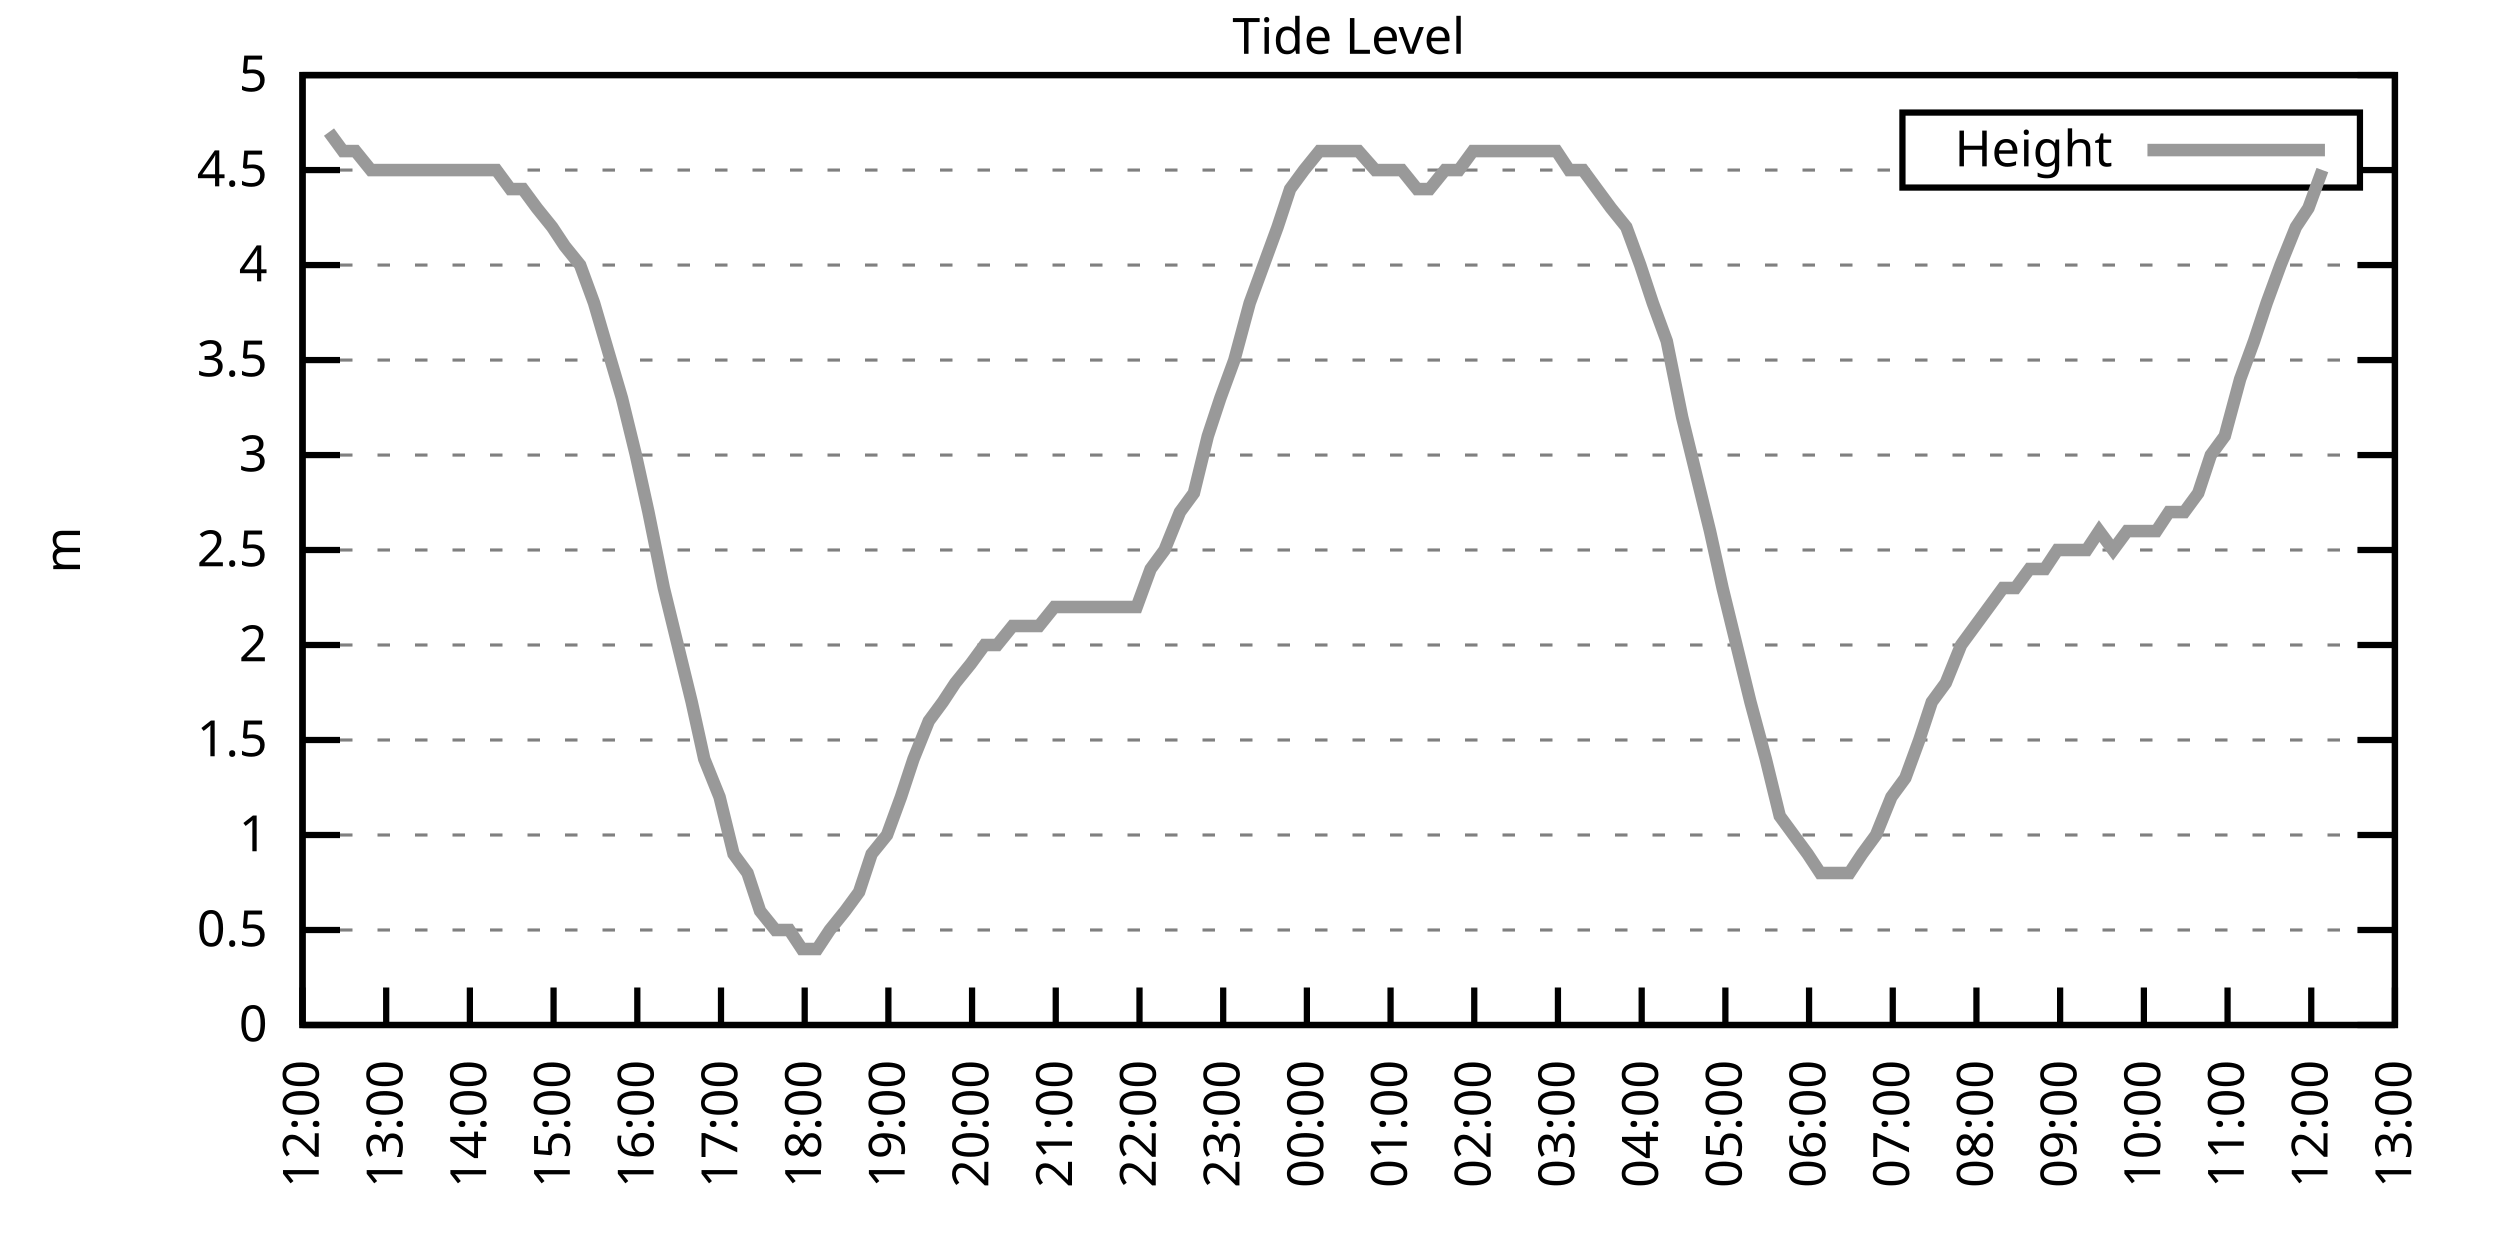
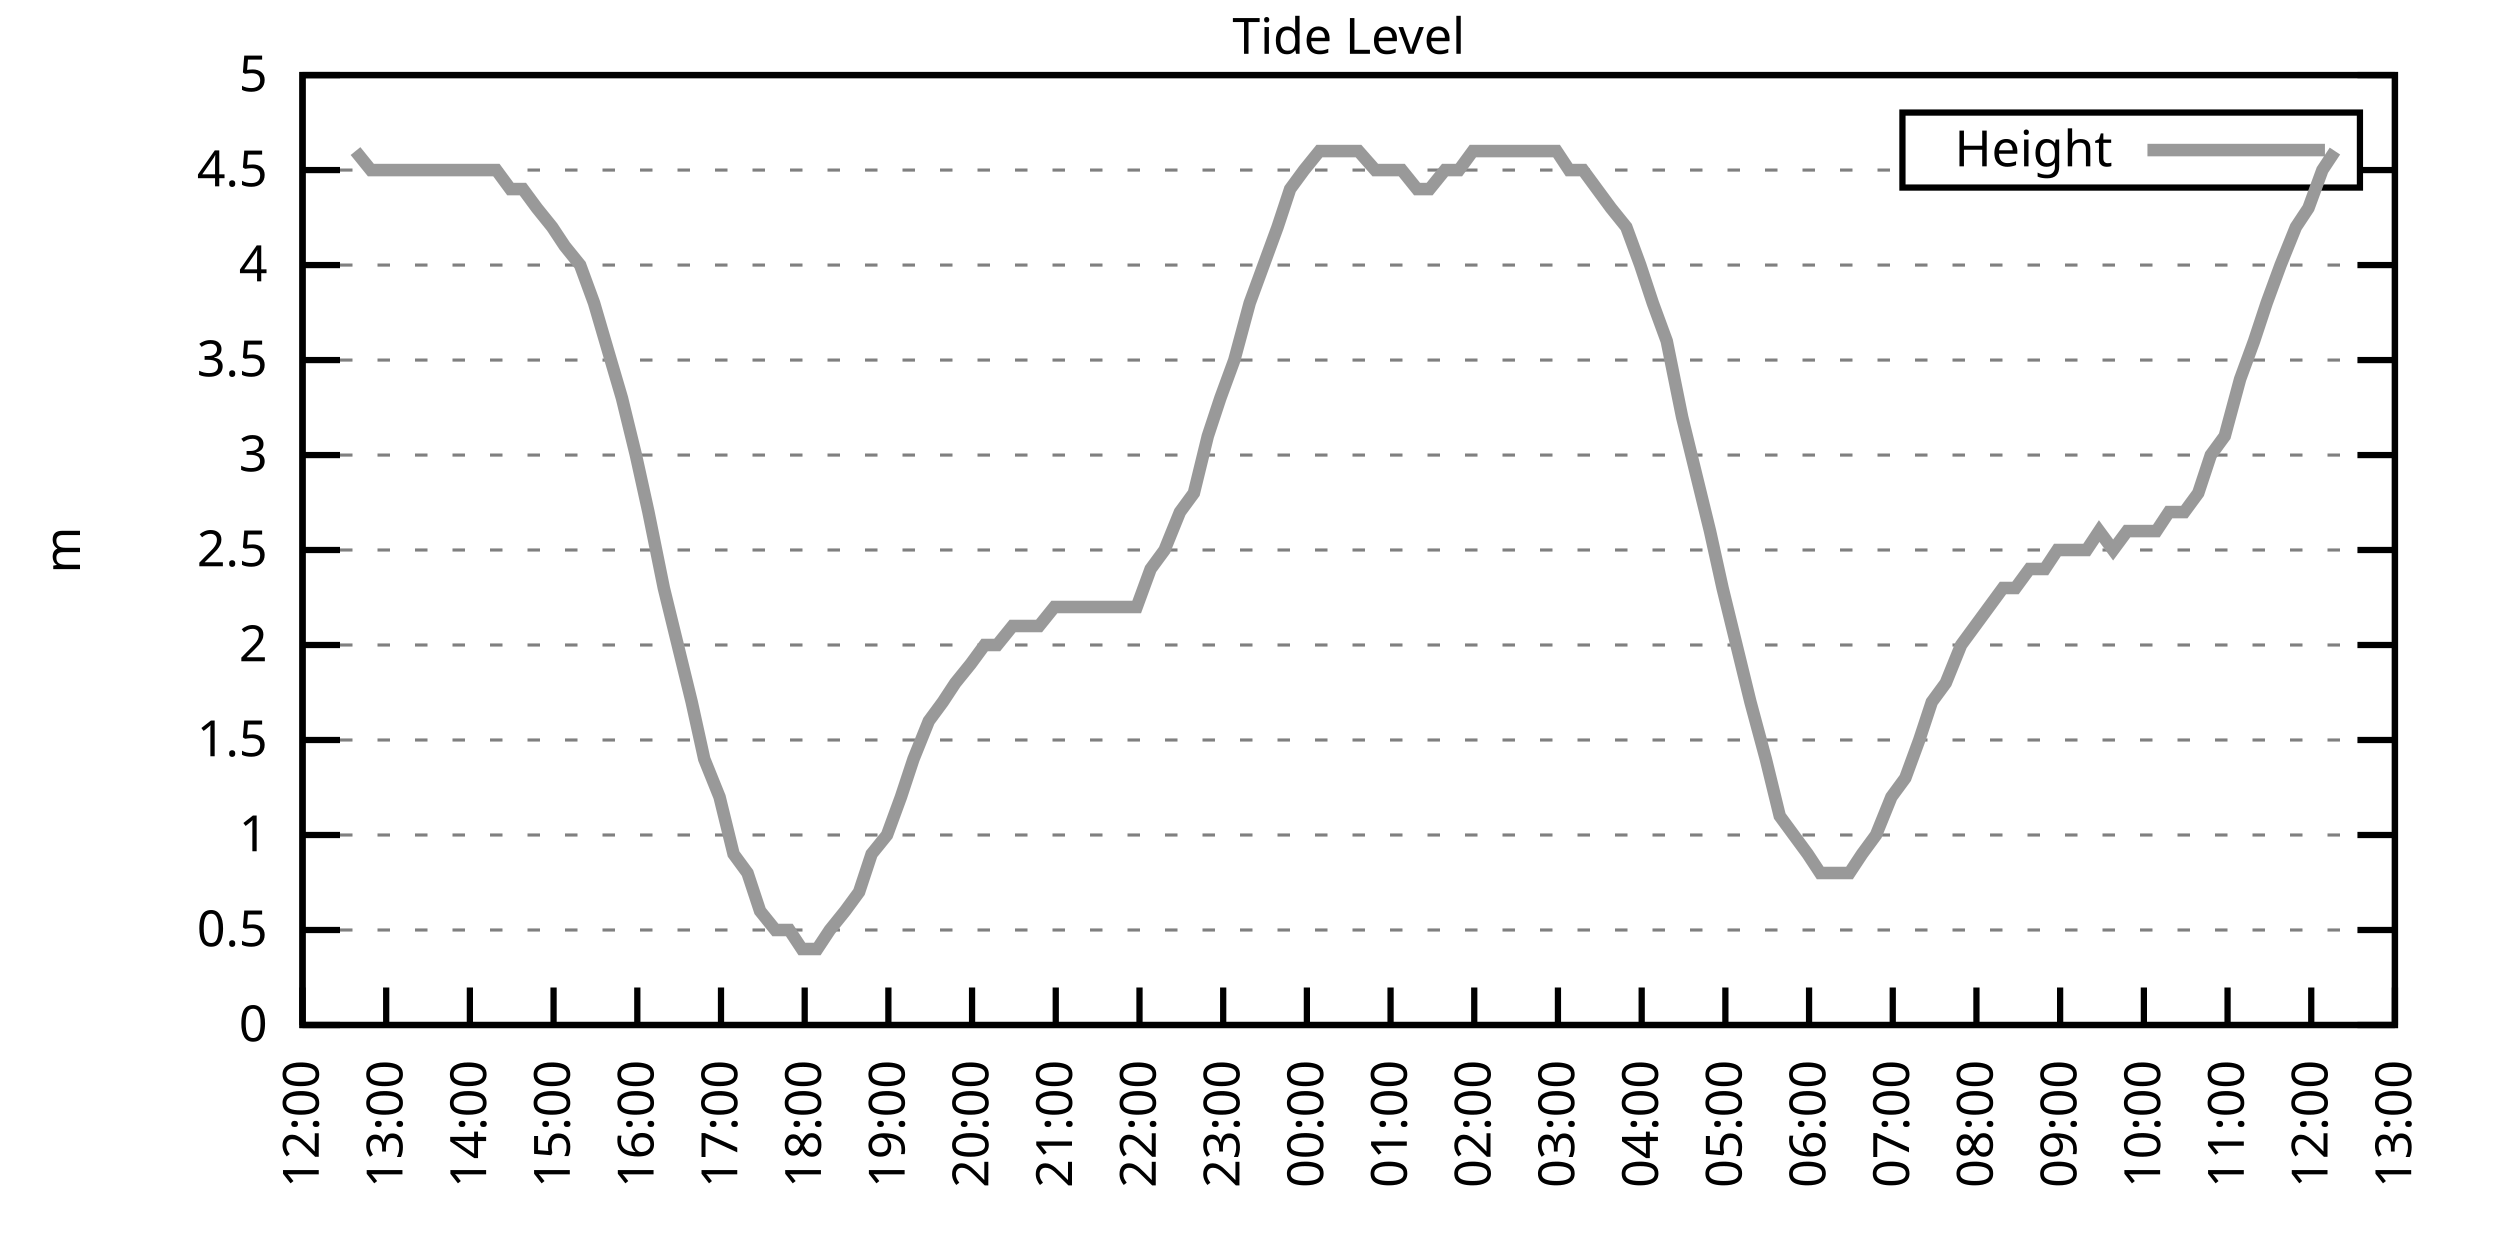
<svg xmlns="http://www.w3.org/2000/svg" xmlns:xlink="http://www.w3.org/1999/xlink" width="400" height="200" viewBox="0 0 400 200">
  <g id="gnuplot_canvas">
    <rect x="0" y="0" width="400" height="200" fill="none" />
    <defs>
      <circle id="gpDot" r="0.5" stroke-width="0.5" stroke="currentColor" />
      <path id="gpPt0" stroke-width="0.333" stroke="currentColor" d="M-1,0 h2 M0,-1 v2" />
      <path id="gpPt1" stroke-width="0.333" stroke="currentColor" d="M-1,-1 L1,1 M1,-1 L-1,1" />
      <path id="gpPt2" stroke-width="0.333" stroke="currentColor" d="M-1,0 L1,0 M0,-1 L0,1 M-1,-1 L1,1 M-1,1 L1,-1" />
      <rect id="gpPt3" stroke-width="0.333" stroke="currentColor" x="-1" y="-1" width="2" height="2" />
      <rect id="gpPt4" stroke-width="0.333" stroke="currentColor" fill="currentColor" x="-1" y="-1" width="2" height="2" />
      <circle id="gpPt5" stroke-width="0.333" stroke="currentColor" cx="0" cy="0" r="1" />
      <use xlink:href="#gpPt5" id="gpPt6" fill="currentColor" stroke="none" />
      <path id="gpPt7" stroke-width="0.333" stroke="currentColor" d="M0,-1.33 L-1.33,0.67 L1.33,0.67 z" />
      <use xlink:href="#gpPt7" id="gpPt8" fill="currentColor" stroke="none" />
      <use xlink:href="#gpPt7" id="gpPt9" stroke="currentColor" transform="rotate(180)" />
      <use xlink:href="#gpPt9" id="gpPt10" fill="currentColor" stroke="none" />
      <use xlink:href="#gpPt3" id="gpPt11" stroke="currentColor" transform="rotate(45)" />
      <use xlink:href="#gpPt11" id="gpPt12" fill="currentColor" stroke="none" />
      <path id="gpPt13" stroke-width="0.333" stroke="currentColor" d="M0,1.330 L1.265,0.411 L0.782,-1.067 L-0.782,-1.076 L-1.265,0.411 z" />
      <use xlink:href="#gpPt13" id="gpPt14" fill="currentColor" stroke="none" />
      <filter id="textbox" filterUnits="objectBoundingBox" x="0" y="0" height="1" width="1">
        <feFlood flood-color="white" flood-opacity="1" result="bgnd" />
        <feComposite in="SourceGraphic" in2="bgnd" operator="atop" />
      </filter>
      <filter id="greybox" filterUnits="objectBoundingBox" x="0" y="0" height="1" width="1">
        <feFlood flood-color="lightgrey" flood-opacity="1" result="grey" />
        <feComposite in="SourceGraphic" in2="grey" operator="atop" />
      </filter>
    </defs>
    <g fill="none" color="white" stroke="currentColor" stroke-width="1.00" stroke-linecap="butt" stroke-linejoin="miter">
</g>
    <g fill="none" color="black" stroke="currentColor" stroke-width="1.00" stroke-linecap="butt" stroke-linejoin="miter">
      <g stroke="none" shape-rendering="crispEdges">
        <polygon fill="rgb(255, 255, 255)" points="48.40,164.00 383.18,164.00 383.18,12.02 48.40,12.02 " />
      </g>
    </g>
    <g fill="none" color="black" stroke="currentColor" stroke-width="1.00" stroke-linecap="butt" stroke-linejoin="miter">
</g>
    <g fill="none" color="black" stroke="black" stroke-width="0.50" stroke-linecap="butt" stroke-linejoin="miter">
</g>
    <g fill="none" color="gray" stroke="currentColor" stroke-width="0.50" stroke-linecap="butt" stroke-linejoin="miter">
      <path stroke="gray" stroke-dasharray="2,4" class="gridline" d="M48.40,164.00 L383.19,164.00  " />
    </g>
    <g fill="none" color="gray" stroke="gray" stroke-width="1.00" stroke-linecap="butt" stroke-linejoin="miter">
</g>
    <g fill="none" color="black" stroke="currentColor" stroke-width="1.00" stroke-linecap="butt" stroke-linejoin="miter">
      <path stroke="black" d="M48.40,164.00 L54.40,164.00 M383.19,164.00 L377.19,164.00  " />
      <g transform="translate(42.80,166.60)" stroke="none" fill="black" font-family="Sans" font-size="8.00" text-anchor="end">
        <text>
          <tspan font-family="Sans"> 0</tspan>
        </text>
      </g>
    </g>
    <g fill="none" color="black" stroke="currentColor" stroke-width="1.00" stroke-linecap="butt" stroke-linejoin="miter">
</g>
    <g fill="none" color="black" stroke="black" stroke-width="0.50" stroke-linecap="butt" stroke-linejoin="miter">
</g>
    <g fill="none" color="gray" stroke="currentColor" stroke-width="0.50" stroke-linecap="butt" stroke-linejoin="miter">
      <path stroke="gray" stroke-dasharray="2,4" class="gridline" d="M48.40,148.80 L383.19,148.80  " />
    </g>
    <g fill="none" color="gray" stroke="gray" stroke-width="1.00" stroke-linecap="butt" stroke-linejoin="miter">
</g>
    <g fill="none" color="black" stroke="currentColor" stroke-width="1.00" stroke-linecap="butt" stroke-linejoin="miter">
      <path stroke="black" d="M48.40,148.80 L54.40,148.80 M383.19,148.80 L377.19,148.80  " />
      <g transform="translate(42.80,151.40)" stroke="none" fill="black" font-family="Sans" font-size="8.00" text-anchor="end">
        <text>
          <tspan font-family="Sans"> 0.5</tspan>
        </text>
      </g>
    </g>
    <g fill="none" color="black" stroke="currentColor" stroke-width="1.00" stroke-linecap="butt" stroke-linejoin="miter">
</g>
    <g fill="none" color="black" stroke="black" stroke-width="0.50" stroke-linecap="butt" stroke-linejoin="miter">
</g>
    <g fill="none" color="gray" stroke="currentColor" stroke-width="0.50" stroke-linecap="butt" stroke-linejoin="miter">
      <path stroke="gray" stroke-dasharray="2,4" class="gridline" d="M48.40,133.60 L383.19,133.60  " />
    </g>
    <g fill="none" color="gray" stroke="gray" stroke-width="1.00" stroke-linecap="butt" stroke-linejoin="miter">
</g>
    <g fill="none" color="black" stroke="currentColor" stroke-width="1.00" stroke-linecap="butt" stroke-linejoin="miter">
      <path stroke="black" d="M48.40,133.60 L54.40,133.60 M383.19,133.60 L377.19,133.60  " />
      <g transform="translate(42.80,136.20)" stroke="none" fill="black" font-family="Sans" font-size="8.00" text-anchor="end">
        <text>
          <tspan font-family="Sans"> 1</tspan>
        </text>
      </g>
    </g>
    <g fill="none" color="black" stroke="currentColor" stroke-width="1.00" stroke-linecap="butt" stroke-linejoin="miter">
</g>
    <g fill="none" color="black" stroke="black" stroke-width="0.50" stroke-linecap="butt" stroke-linejoin="miter">
</g>
    <g fill="none" color="gray" stroke="currentColor" stroke-width="0.50" stroke-linecap="butt" stroke-linejoin="miter">
      <path stroke="gray" stroke-dasharray="2,4" class="gridline" d="M48.40,118.40 L383.19,118.40  " />
    </g>
    <g fill="none" color="gray" stroke="gray" stroke-width="1.00" stroke-linecap="butt" stroke-linejoin="miter">
</g>
    <g fill="none" color="black" stroke="currentColor" stroke-width="1.00" stroke-linecap="butt" stroke-linejoin="miter">
      <path stroke="black" d="M48.40,118.40 L54.40,118.40 M383.19,118.40 L377.19,118.40  " />
      <g transform="translate(42.80,121.00)" stroke="none" fill="black" font-family="Sans" font-size="8.00" text-anchor="end">
        <text>
          <tspan font-family="Sans"> 1.5</tspan>
        </text>
      </g>
    </g>
    <g fill="none" color="black" stroke="currentColor" stroke-width="1.00" stroke-linecap="butt" stroke-linejoin="miter">
</g>
    <g fill="none" color="black" stroke="black" stroke-width="0.50" stroke-linecap="butt" stroke-linejoin="miter">
</g>
    <g fill="none" color="gray" stroke="currentColor" stroke-width="0.50" stroke-linecap="butt" stroke-linejoin="miter">
      <path stroke="gray" stroke-dasharray="2,4" class="gridline" d="M48.40,103.20 L383.19,103.20  " />
    </g>
    <g fill="none" color="gray" stroke="gray" stroke-width="1.00" stroke-linecap="butt" stroke-linejoin="miter">
</g>
    <g fill="none" color="black" stroke="currentColor" stroke-width="1.00" stroke-linecap="butt" stroke-linejoin="miter">
      <path stroke="black" d="M48.40,103.20 L54.40,103.20 M383.19,103.20 L377.19,103.20  " />
      <g transform="translate(42.80,105.80)" stroke="none" fill="black" font-family="Sans" font-size="8.00" text-anchor="end">
        <text>
          <tspan font-family="Sans"> 2</tspan>
        </text>
      </g>
    </g>
    <g fill="none" color="black" stroke="currentColor" stroke-width="1.00" stroke-linecap="butt" stroke-linejoin="miter">
</g>
    <g fill="none" color="black" stroke="black" stroke-width="0.50" stroke-linecap="butt" stroke-linejoin="miter">
</g>
    <g fill="none" color="gray" stroke="currentColor" stroke-width="0.50" stroke-linecap="butt" stroke-linejoin="miter">
      <path stroke="gray" stroke-dasharray="2,4" class="gridline" d="M48.40,88.00 L383.19,88.00  " />
    </g>
    <g fill="none" color="gray" stroke="gray" stroke-width="1.00" stroke-linecap="butt" stroke-linejoin="miter">
</g>
    <g fill="none" color="black" stroke="currentColor" stroke-width="1.00" stroke-linecap="butt" stroke-linejoin="miter">
      <path stroke="black" d="M48.40,88.00 L54.40,88.00 M383.19,88.00 L377.19,88.00  " />
      <g transform="translate(42.80,90.60)" stroke="none" fill="black" font-family="Sans" font-size="8.00" text-anchor="end">
        <text>
          <tspan font-family="Sans"> 2.5</tspan>
        </text>
      </g>
    </g>
    <g fill="none" color="black" stroke="currentColor" stroke-width="1.00" stroke-linecap="butt" stroke-linejoin="miter">
</g>
    <g fill="none" color="black" stroke="black" stroke-width="0.50" stroke-linecap="butt" stroke-linejoin="miter">
</g>
    <g fill="none" color="gray" stroke="currentColor" stroke-width="0.50" stroke-linecap="butt" stroke-linejoin="miter">
      <path stroke="gray" stroke-dasharray="2,4" class="gridline" d="M48.40,72.81 L383.19,72.81  " />
    </g>
    <g fill="none" color="gray" stroke="gray" stroke-width="1.00" stroke-linecap="butt" stroke-linejoin="miter">
</g>
    <g fill="none" color="black" stroke="currentColor" stroke-width="1.00" stroke-linecap="butt" stroke-linejoin="miter">
      <path stroke="black" d="M48.40,72.81 L54.40,72.81 M383.19,72.81 L377.19,72.81  " />
      <g transform="translate(42.80,75.41)" stroke="none" fill="black" font-family="Sans" font-size="8.00" text-anchor="end">
        <text>
          <tspan font-family="Sans"> 3</tspan>
        </text>
      </g>
    </g>
    <g fill="none" color="black" stroke="currentColor" stroke-width="1.00" stroke-linecap="butt" stroke-linejoin="miter">
</g>
    <g fill="none" color="black" stroke="black" stroke-width="0.50" stroke-linecap="butt" stroke-linejoin="miter">
</g>
    <g fill="none" color="gray" stroke="currentColor" stroke-width="0.50" stroke-linecap="butt" stroke-linejoin="miter">
      <path stroke="gray" stroke-dasharray="2,4" class="gridline" d="M48.40,57.61 L383.19,57.61  " />
    </g>
    <g fill="none" color="gray" stroke="gray" stroke-width="1.00" stroke-linecap="butt" stroke-linejoin="miter">
</g>
    <g fill="none" color="black" stroke="currentColor" stroke-width="1.00" stroke-linecap="butt" stroke-linejoin="miter">
      <path stroke="black" d="M48.40,57.61 L54.40,57.61 M383.19,57.61 L377.19,57.61  " />
      <g transform="translate(42.80,60.21)" stroke="none" fill="black" font-family="Sans" font-size="8.00" text-anchor="end">
        <text>
          <tspan font-family="Sans"> 3.5</tspan>
        </text>
      </g>
    </g>
    <g fill="none" color="black" stroke="currentColor" stroke-width="1.00" stroke-linecap="butt" stroke-linejoin="miter">
</g>
    <g fill="none" color="black" stroke="black" stroke-width="0.50" stroke-linecap="butt" stroke-linejoin="miter">
</g>
    <g fill="none" color="gray" stroke="currentColor" stroke-width="0.50" stroke-linecap="butt" stroke-linejoin="miter">
      <path stroke="gray" stroke-dasharray="2,4" class="gridline" d="M48.40,42.41 L383.19,42.41  " />
    </g>
    <g fill="none" color="gray" stroke="gray" stroke-width="1.00" stroke-linecap="butt" stroke-linejoin="miter">
</g>
    <g fill="none" color="black" stroke="currentColor" stroke-width="1.00" stroke-linecap="butt" stroke-linejoin="miter">
      <path stroke="black" d="M48.40,42.41 L54.40,42.41 M383.19,42.41 L377.19,42.41  " />
      <g transform="translate(42.80,45.01)" stroke="none" fill="black" font-family="Sans" font-size="8.00" text-anchor="end">
        <text>
          <tspan font-family="Sans"> 4</tspan>
        </text>
      </g>
    </g>
    <g fill="none" color="black" stroke="currentColor" stroke-width="1.00" stroke-linecap="butt" stroke-linejoin="miter">
</g>
    <g fill="none" color="black" stroke="black" stroke-width="0.50" stroke-linecap="butt" stroke-linejoin="miter">
</g>
    <g fill="none" color="gray" stroke="currentColor" stroke-width="0.50" stroke-linecap="butt" stroke-linejoin="miter">
      <path stroke="gray" stroke-dasharray="2,4" class="gridline" d="M48.40,27.21 L304.39,27.21 M377.59,27.21 L383.19,27.21  " />
    </g>
    <g fill="none" color="gray" stroke="gray" stroke-width="1.00" stroke-linecap="butt" stroke-linejoin="miter">
</g>
    <g fill="none" color="black" stroke="currentColor" stroke-width="1.00" stroke-linecap="butt" stroke-linejoin="miter">
      <path stroke="black" d="M48.40,27.21 L54.40,27.21 M383.19,27.21 L377.19,27.21  " />
      <g transform="translate(42.80,29.81)" stroke="none" fill="black" font-family="Sans" font-size="8.00" text-anchor="end">
        <text>
          <tspan font-family="Sans"> 4.5</tspan>
        </text>
      </g>
    </g>
    <g fill="none" color="black" stroke="currentColor" stroke-width="1.00" stroke-linecap="butt" stroke-linejoin="miter">
</g>
    <g fill="none" color="black" stroke="black" stroke-width="0.50" stroke-linecap="butt" stroke-linejoin="miter">
</g>
    <g fill="none" color="gray" stroke="currentColor" stroke-width="0.50" stroke-linecap="butt" stroke-linejoin="miter">
      <path stroke="gray" stroke-dasharray="2,4" class="gridline" d="M48.40,12.01 L383.19,12.01  " />
    </g>
    <g fill="none" color="gray" stroke="gray" stroke-width="1.00" stroke-linecap="butt" stroke-linejoin="miter">
</g>
    <g fill="none" color="black" stroke="currentColor" stroke-width="1.00" stroke-linecap="butt" stroke-linejoin="miter">
      <path stroke="black" d="M48.40,12.01 L54.40,12.01 M383.19,12.01 L377.19,12.01  " />
      <g transform="translate(42.80,14.61)" stroke="none" fill="black" font-family="Sans" font-size="8.00" text-anchor="end">
        <text>
          <tspan font-family="Sans"> 5</tspan>
        </text>
      </g>
    </g>
    <g fill="none" color="black" stroke="currentColor" stroke-width="1.00" stroke-linecap="butt" stroke-linejoin="miter">
      <path stroke="black" d="M48.40,164.00 L48.40,158.00  " />
      <g transform="translate(51.00,169.60) rotate(270.00)" stroke="none" fill="black" font-family="Sans" font-size="8.00" text-anchor="end">
        <text>
          <tspan font-family="Sans">12:00</tspan>
        </text>
      </g>
    </g>
    <g fill="none" color="black" stroke="currentColor" stroke-width="1.00" stroke-linecap="butt" stroke-linejoin="miter">
      <path stroke="black" d="M61.79,164.00 L61.79,158.00  " />
      <g transform="translate(64.39,169.60) rotate(270.00)" stroke="none" fill="black" font-family="Sans" font-size="8.00" text-anchor="end">
        <text>
          <tspan font-family="Sans">13:00</tspan>
        </text>
      </g>
    </g>
    <g fill="none" color="black" stroke="currentColor" stroke-width="1.00" stroke-linecap="butt" stroke-linejoin="miter">
      <path stroke="black" d="M75.18,164.00 L75.18,158.00  " />
      <g transform="translate(77.78,169.60) rotate(270.00)" stroke="none" fill="black" font-family="Sans" font-size="8.00" text-anchor="end">
        <text>
          <tspan font-family="Sans">14:00</tspan>
        </text>
      </g>
    </g>
    <g fill="none" color="black" stroke="currentColor" stroke-width="1.00" stroke-linecap="butt" stroke-linejoin="miter">
      <path stroke="black" d="M88.57,164.00 L88.57,158.00  " />
      <g transform="translate(91.17,169.60) rotate(270.00)" stroke="none" fill="black" font-family="Sans" font-size="8.00" text-anchor="end">
        <text>
          <tspan font-family="Sans">15:00</tspan>
        </text>
      </g>
    </g>
    <g fill="none" color="black" stroke="currentColor" stroke-width="1.00" stroke-linecap="butt" stroke-linejoin="miter">
      <path stroke="black" d="M101.97,164.00 L101.97,158.00  " />
      <g transform="translate(104.57,169.60) rotate(270.00)" stroke="none" fill="black" font-family="Sans" font-size="8.00" text-anchor="end">
        <text>
          <tspan font-family="Sans">16:00</tspan>
        </text>
      </g>
    </g>
    <g fill="none" color="black" stroke="currentColor" stroke-width="1.00" stroke-linecap="butt" stroke-linejoin="miter">
      <path stroke="black" d="M115.36,164.00 L115.36,158.00  " />
      <g transform="translate(117.96,169.60) rotate(270.00)" stroke="none" fill="black" font-family="Sans" font-size="8.00" text-anchor="end">
        <text>
          <tspan font-family="Sans">17:00</tspan>
        </text>
      </g>
    </g>
    <g fill="none" color="black" stroke="currentColor" stroke-width="1.00" stroke-linecap="butt" stroke-linejoin="miter">
      <path stroke="black" d="M128.75,164.00 L128.75,158.00  " />
      <g transform="translate(131.35,169.60) rotate(270.00)" stroke="none" fill="black" font-family="Sans" font-size="8.00" text-anchor="end">
        <text>
          <tspan font-family="Sans">18:00</tspan>
        </text>
      </g>
    </g>
    <g fill="none" color="black" stroke="currentColor" stroke-width="1.00" stroke-linecap="butt" stroke-linejoin="miter">
      <path stroke="black" d="M142.14,164.00 L142.14,158.00  " />
      <g transform="translate(144.74,169.60) rotate(270.00)" stroke="none" fill="black" font-family="Sans" font-size="8.00" text-anchor="end">
        <text>
          <tspan font-family="Sans">19:00</tspan>
        </text>
      </g>
    </g>
    <g fill="none" color="black" stroke="currentColor" stroke-width="1.00" stroke-linecap="butt" stroke-linejoin="miter">
      <path stroke="black" d="M155.53,164.00 L155.53,158.00  " />
      <g transform="translate(158.13,169.60) rotate(270.00)" stroke="none" fill="black" font-family="Sans" font-size="8.00" text-anchor="end">
        <text>
          <tspan font-family="Sans">20:00</tspan>
        </text>
      </g>
    </g>
    <g fill="none" color="black" stroke="currentColor" stroke-width="1.00" stroke-linecap="butt" stroke-linejoin="miter">
      <path stroke="black" d="M168.92,164.00 L168.92,158.00  " />
      <g transform="translate(171.52,169.60) rotate(270.00)" stroke="none" fill="black" font-family="Sans" font-size="8.00" text-anchor="end">
        <text>
          <tspan font-family="Sans">21:00</tspan>
        </text>
      </g>
    </g>
    <g fill="none" color="black" stroke="currentColor" stroke-width="1.00" stroke-linecap="butt" stroke-linejoin="miter">
      <path stroke="black" d="M182.32,164.00 L182.32,158.00  " />
      <g transform="translate(184.92,169.60) rotate(270.00)" stroke="none" fill="black" font-family="Sans" font-size="8.00" text-anchor="end">
        <text>
          <tspan font-family="Sans">22:00</tspan>
        </text>
      </g>
    </g>
    <g fill="none" color="black" stroke="currentColor" stroke-width="1.00" stroke-linecap="butt" stroke-linejoin="miter">
      <path stroke="black" d="M195.71,164.00 L195.71,158.00  " />
      <g transform="translate(198.31,169.60) rotate(270.00)" stroke="none" fill="black" font-family="Sans" font-size="8.00" text-anchor="end">
        <text>
          <tspan font-family="Sans">23:00</tspan>
        </text>
      </g>
    </g>
    <g fill="none" color="black" stroke="currentColor" stroke-width="1.00" stroke-linecap="butt" stroke-linejoin="miter">
      <path stroke="black" d="M209.10,164.00 L209.10,158.00  " />
      <g transform="translate(211.70,169.60) rotate(270.00)" stroke="none" fill="black" font-family="Sans" font-size="8.00" text-anchor="end">
        <text>
          <tspan font-family="Sans">00:00</tspan>
        </text>
      </g>
    </g>
    <g fill="none" color="black" stroke="currentColor" stroke-width="1.00" stroke-linecap="butt" stroke-linejoin="miter">
      <path stroke="black" d="M222.49,164.00 L222.49,158.00  " />
      <g transform="translate(225.09,169.60) rotate(270.00)" stroke="none" fill="black" font-family="Sans" font-size="8.00" text-anchor="end">
        <text>
          <tspan font-family="Sans">01:00</tspan>
        </text>
      </g>
    </g>
    <g fill="none" color="black" stroke="currentColor" stroke-width="1.00" stroke-linecap="butt" stroke-linejoin="miter">
      <path stroke="black" d="M235.88,164.00 L235.88,158.00  " />
      <g transform="translate(238.48,169.60) rotate(270.00)" stroke="none" fill="black" font-family="Sans" font-size="8.00" text-anchor="end">
        <text>
          <tspan font-family="Sans">02:00</tspan>
        </text>
      </g>
    </g>
    <g fill="none" color="black" stroke="currentColor" stroke-width="1.00" stroke-linecap="butt" stroke-linejoin="miter">
      <path stroke="black" d="M249.27,164.00 L249.27,158.00  " />
      <g transform="translate(251.87,169.60) rotate(270.00)" stroke="none" fill="black" font-family="Sans" font-size="8.00" text-anchor="end">
        <text>
          <tspan font-family="Sans">03:00</tspan>
        </text>
      </g>
    </g>
    <g fill="none" color="black" stroke="currentColor" stroke-width="1.00" stroke-linecap="butt" stroke-linejoin="miter">
      <path stroke="black" d="M262.67,164.00 L262.67,158.00  " />
      <g transform="translate(265.27,169.60) rotate(270.00)" stroke="none" fill="black" font-family="Sans" font-size="8.00" text-anchor="end">
        <text>
          <tspan font-family="Sans">04:00</tspan>
        </text>
      </g>
    </g>
    <g fill="none" color="black" stroke="currentColor" stroke-width="1.00" stroke-linecap="butt" stroke-linejoin="miter">
      <path stroke="black" d="M276.06,164.00 L276.06,158.00  " />
      <g transform="translate(278.66,169.60) rotate(270.00)" stroke="none" fill="black" font-family="Sans" font-size="8.00" text-anchor="end">
        <text>
          <tspan font-family="Sans">05:00</tspan>
        </text>
      </g>
    </g>
    <g fill="none" color="black" stroke="currentColor" stroke-width="1.00" stroke-linecap="butt" stroke-linejoin="miter">
      <path stroke="black" d="M289.45,164.00 L289.45,158.00  " />
      <g transform="translate(292.05,169.60) rotate(270.00)" stroke="none" fill="black" font-family="Sans" font-size="8.00" text-anchor="end">
        <text>
          <tspan font-family="Sans">06:00</tspan>
        </text>
      </g>
    </g>
    <g fill="none" color="black" stroke="currentColor" stroke-width="1.00" stroke-linecap="butt" stroke-linejoin="miter">
      <path stroke="black" d="M302.84,164.00 L302.84,158.00  " />
      <g transform="translate(305.44,169.60) rotate(270.00)" stroke="none" fill="black" font-family="Sans" font-size="8.00" text-anchor="end">
        <text>
          <tspan font-family="Sans">07:00</tspan>
        </text>
      </g>
    </g>
    <g fill="none" color="black" stroke="currentColor" stroke-width="1.00" stroke-linecap="butt" stroke-linejoin="miter">
      <path stroke="black" d="M316.23,164.00 L316.23,158.00  " />
      <g transform="translate(318.83,169.60) rotate(270.00)" stroke="none" fill="black" font-family="Sans" font-size="8.00" text-anchor="end">
        <text>
          <tspan font-family="Sans">08:00</tspan>
        </text>
      </g>
    </g>
    <g fill="none" color="black" stroke="currentColor" stroke-width="1.00" stroke-linecap="butt" stroke-linejoin="miter">
      <path stroke="black" d="M329.62,164.00 L329.62,158.00  " />
      <g transform="translate(332.22,169.60) rotate(270.00)" stroke="none" fill="black" font-family="Sans" font-size="8.00" text-anchor="end">
        <text>
          <tspan font-family="Sans">09:00</tspan>
        </text>
      </g>
    </g>
    <g fill="none" color="black" stroke="currentColor" stroke-width="1.00" stroke-linecap="butt" stroke-linejoin="miter">
      <path stroke="black" d="M343.02,164.00 L343.02,158.00  " />
      <g transform="translate(345.62,169.60) rotate(270.00)" stroke="none" fill="black" font-family="Sans" font-size="8.00" text-anchor="end">
        <text>
          <tspan font-family="Sans">10:00</tspan>
        </text>
      </g>
    </g>
    <g fill="none" color="black" stroke="currentColor" stroke-width="1.00" stroke-linecap="butt" stroke-linejoin="miter">
      <path stroke="black" d="M356.41,164.00 L356.41,158.00  " />
      <g transform="translate(359.01,169.60) rotate(270.00)" stroke="none" fill="black" font-family="Sans" font-size="8.00" text-anchor="end">
        <text>
          <tspan font-family="Sans">11:00</tspan>
        </text>
      </g>
    </g>
    <g fill="none" color="black" stroke="currentColor" stroke-width="1.00" stroke-linecap="butt" stroke-linejoin="miter">
      <path stroke="black" d="M369.80,164.00 L369.80,158.00  " />
      <g transform="translate(372.40,169.60) rotate(270.00)" stroke="none" fill="black" font-family="Sans" font-size="8.00" text-anchor="end">
        <text>
          <tspan font-family="Sans">12:00</tspan>
        </text>
      </g>
    </g>
    <g fill="none" color="black" stroke="currentColor" stroke-width="1.00" stroke-linecap="butt" stroke-linejoin="miter">
      <path stroke="black" d="M383.19,164.00 L383.19,158.00  " />
      <g transform="translate(385.79,169.60) rotate(270.00)" stroke="none" fill="black" font-family="Sans" font-size="8.00" text-anchor="end">
        <text>
          <tspan font-family="Sans">13:00</tspan>
        </text>
      </g>
    </g>
    <g fill="none" color="black" stroke="currentColor" stroke-width="1.00" stroke-linecap="butt" stroke-linejoin="miter">
</g>
    <g fill="none" color="black" stroke="currentColor" stroke-width="1.00" stroke-linecap="butt" stroke-linejoin="miter">
      <path stroke="black" d="M48.40,12.01 L48.40,164.00 L383.19,164.00 L383.19,12.01 L48.40,12.01 Z  " />
    </g>
    <g fill="none" color="black" stroke="currentColor" stroke-width="1.00" stroke-linecap="butt" stroke-linejoin="miter">
</g>
    <g fill="none" color="black" stroke="currentColor" stroke-width="1.00" stroke-linecap="butt" stroke-linejoin="miter">
      <path stroke="black" d="M304.39,30.01 L304.39,18.01 L377.59,18.01 L377.59,30.01 L304.39,30.01 Z  " />
    </g>
    <g id="Tide_level_plot_1">
      <g fill="none" color="white" stroke="black" stroke-width="2.00" stroke-linecap="butt" stroke-linejoin="miter">
</g>
      <g fill="none" color="black" stroke="currentColor" stroke-width="2.00" stroke-linecap="butt" stroke-linejoin="miter">
        <g transform="translate(337.99,26.61)" stroke="none" fill="black" font-family="Sans" font-size="8.00" text-anchor="end">
          <text>
            <tspan font-family="Sans">Height</tspan>
          </text>
        </g>
      </g>
      <g fill="none" color="black" stroke="currentColor" stroke-width="2.00" stroke-linecap="butt" stroke-linejoin="miter">
-         <path stroke="rgb(153, 153, 153)" d="M343.59,24.01 L371.99,24.01 M52.64,21.13 L54.87,24.17 L56.88,24.17 L59.34,27.21 L61.57,27.21 L63.58,27.21   L65.81,27.21 L68.04,27.21 L70.50,27.21 L72.28,27.21 L74.96,27.21 L76.97,27.21 L79.42,27.21 L81.66,30.25   L83.66,30.25 L85.90,33.29 L88.35,36.33 L90.36,39.37 L92.82,42.41 L95.05,48.49 L96.83,54.57 L99.51,63.69   L101.74,72.81 L103.75,81.93 L106.21,94.08 L108.44,103.20 L110.67,112.32 L112.68,121.44 L115.13,127.52 L117.37,136.64   L119.60,139.68 L121.61,145.76 L124.06,148.80 L126.29,148.80 L128.30,151.84 L130.76,151.84 L132.77,148.80 L135.22,145.76   L137.45,142.72 L139.46,136.64 L141.92,133.60 L144.15,127.52 L146.16,121.44 L148.61,115.36 L150.85,112.32 L152.85,109.28   L155.31,106.24 L157.54,103.20 L159.55,103.20 L162.01,100.16 L164.24,100.16 L166.25,100.16 L168.70,97.12 L170.71,97.12   L173.17,97.12 L175.17,97.12 L177.63,97.12 L179.86,97.12 L181.87,97.12 L184.10,91.04 L186.33,88.00 L188.79,81.93   L191.02,78.89 L193.25,69.77 L195.26,63.69 L197.49,57.61 L199.95,48.49 L202.18,42.41 L204.41,36.33 L206.42,30.25   L208.65,27.21 L211.11,24.17 L213.34,24.17 L215.57,24.17 L217.36,24.17 L220.04,27.21 L221.82,27.21 L224.28,27.21   L226.73,30.25 L228.74,30.25 L231.20,27.21 L233.43,27.21 L235.66,24.17 L237.89,24.17 L239.68,24.17 L242.13,24.17   L244.59,24.17 L246.82,24.17 L249.05,24.17 L251.06,27.21 L253.29,27.21 L255.52,30.25 L257.76,33.29 L260.21,36.33   L262.44,42.41 L264.45,48.49 L266.68,54.57 L269.14,66.73 L271.37,75.85 L273.60,84.97 L275.61,94.08 L277.84,103.20   L280.07,112.32 L282.53,121.44 L284.76,130.56 L286.99,133.60 L289.23,136.64 L291.23,139.68 L293.69,139.68 L295.92,139.68   L297.93,136.64 L300.16,133.60 L302.62,127.52 L304.85,124.48 L307.08,118.40 L309.09,112.32 L311.32,109.28 L313.78,103.20   L316.01,100.16 L318.24,97.12 L320.47,94.08 L322.48,94.08 L324.71,91.04 L327.17,91.04 L329.18,88.00 L331.41,88.00   L333.86,88.00 L335.87,84.97 L338.10,88.00 L340.34,84.97 L342.79,84.97 L345.02,84.97 L347.03,81.93 L349.49,81.93   L351.72,78.89 L353.73,72.81 L355.96,69.77 L358.42,60.65 L360.65,54.57 L362.66,48.49 L364.89,42.41 L367.34,36.33   L369.35,33.29 L371.58,27.21  " />
+         <path stroke="rgb(153, 153, 153)" d="M343.59,24.01 L371.99,24.01 M56.88,24.17 L59.34,27.21 L61.57,27.21 L63.58,27.21 L65.81,27.21 L68.04,27.21   L70.50,27.21 L72.28,27.21 L74.96,27.21 L76.97,27.21 L79.42,27.21 L81.66,30.25 L83.66,30.25 L85.90,33.29   L88.35,36.33 L90.36,39.37 L92.82,42.41 L95.05,48.49 L96.83,54.57 L99.51,63.69 L101.74,72.81 L103.75,81.93   L106.21,94.08 L108.44,103.20 L110.67,112.32 L112.68,121.44 L115.13,127.52 L117.37,136.64 L119.60,139.68 L121.61,145.76   L124.06,148.80 L126.29,148.80 L128.30,151.84 L130.76,151.84 L132.77,148.80 L135.22,145.76 L137.45,142.72 L139.46,136.64   L141.92,133.60 L144.15,127.52 L146.16,121.44 L148.61,115.36 L150.85,112.32 L152.85,109.28 L155.31,106.24 L157.54,103.20   L159.55,103.20 L162.01,100.16 L164.24,100.16 L166.25,100.16 L168.70,97.12 L170.71,97.12 L173.17,97.12 L175.17,97.12   L177.63,97.12 L179.86,97.12 L181.87,97.12 L184.10,91.04 L186.33,88.00 L188.79,81.93 L191.02,78.89 L193.25,69.77   L195.26,63.69 L197.49,57.61 L199.95,48.49 L202.18,42.41 L204.41,36.33 L206.42,30.25 L208.65,27.21 L211.11,24.17   L213.34,24.17 L215.57,24.17 L217.36,24.17 L220.04,27.21 L221.82,27.21 L224.28,27.21 L226.73,30.25 L228.74,30.25   L231.20,27.21 L233.43,27.21 L235.66,24.17 L237.89,24.17 L239.68,24.17 L242.13,24.17 L244.59,24.17 L246.82,24.17   L249.05,24.17 L251.06,27.21 L253.29,27.21 L255.52,30.25 L257.76,33.29 L260.21,36.33 L262.44,42.41 L264.45,48.49   L266.68,54.57 L269.14,66.73 L271.37,75.85 L273.60,84.97 L275.61,94.08 L277.84,103.20 L280.07,112.32 L282.53,121.44   L284.76,130.56 L286.99,133.60 L289.23,136.64 L291.23,139.68 L293.69,139.68 L295.92,139.68 L297.93,136.64 L300.16,133.60   L302.62,127.52 L304.85,124.48 L307.08,118.40 L309.09,112.32 L311.32,109.28 L313.78,103.20 L316.01,100.16 L318.24,97.12   L320.47,94.08 L322.48,94.08 L324.71,91.04 L327.17,91.04 L329.18,88.00 L331.41,88.00 L333.86,88.00 L335.87,84.97   L338.10,88.00 L340.34,84.97 L342.79,84.97 L345.02,84.97 L347.03,81.93 L349.49,81.93 L351.72,78.89 L353.73,72.81   L355.96,69.77 L358.42,60.65 L360.65,54.57 L362.66,48.49 L364.89,42.41 L367.34,36.33 L369.35,33.29 L371.58,27.21   L373.59,24.17  " />
      </g>
    </g>
    <g fill="none" color="black" stroke="currentColor" stroke-width="2.00" stroke-linecap="butt" stroke-linejoin="miter">
</g>
    <g fill="none" color="black" stroke="black" stroke-width="1.00" stroke-linecap="butt" stroke-linejoin="miter">
</g>
    <g fill="none" color="black" stroke="currentColor" stroke-width="1.00" stroke-linecap="butt" stroke-linejoin="miter">
      <path stroke="black" d="M48.40,12.01 L48.40,164.00 L383.19,164.00 L383.19,12.01 L48.40,12.01 Z  " />
      <g transform="translate(12.80,88.01) rotate(270.00)" stroke="none" fill="black" font-family="Sans" font-size="8.00" text-anchor="middle">
        <text>
          <tspan font-family="Sans">m</tspan>
        </text>
      </g>
    </g>
    <g fill="none" color="black" stroke="currentColor" stroke-width="1.00" stroke-linecap="butt" stroke-linejoin="miter">
</g>
    <g fill="none" color="black" stroke="currentColor" stroke-width="1.00" stroke-linecap="butt" stroke-linejoin="miter">
      <g transform="translate(215.79,8.61)" stroke="none" fill="black" font-family="Sans" font-size="8.00" text-anchor="middle">
        <text>
          <tspan font-family="Sans">Tide Level</tspan>
        </text>
      </g>
    </g>
    <g fill="none" color="black" stroke="currentColor" stroke-width="1.00" stroke-linecap="butt" stroke-linejoin="miter">
</g>
  </g>
</svg>
